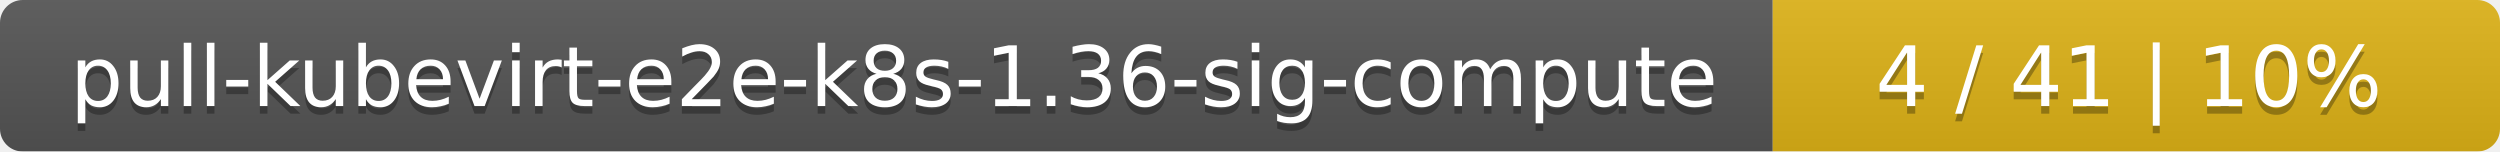
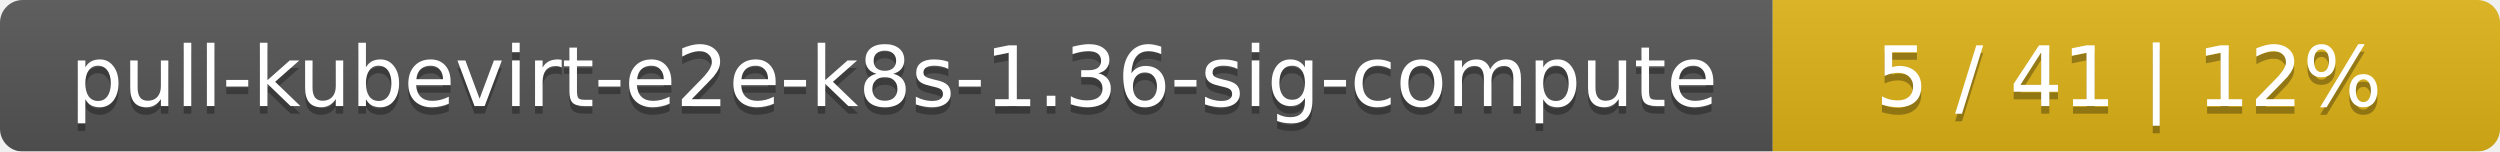
<svg xmlns="http://www.w3.org/2000/svg" width="330" height="20">
  <linearGradient id="smooth" x2="0" y2="100%">
    <stop offset="0" stop-color="#bbb" stop-opacity=".1" />
    <stop offset="1" stop-opacity=".1" />
  </linearGradient>
  <mask id="round">
    <rect width="330" height="20" rx="3" fill="#fff" />
  </mask>
  <g mask="url(#round)">
    <rect width="234" height="20" fill="#555" />
    <rect x="234" width="96" height="20" fill="#dfb317" />
    <rect width="330" height="20" fill="url(#smooth)" />
  </g>
  <g fill="#fff" text-anchor="middle" font-family="DejaVu Sans,Verdana,Geneva,sans-serif" font-size="11">
    <text x="118" y="15" fill="#010101" fill-opacity=".3">pull-kubevirt-e2e-k8s-1.36-sig-compute</text>
    <text x="118" y="14">pull-kubevirt-e2e-k8s-1.36-sig-compute</text>
-     <text x="281" y="15" fill="#010101" fill-opacity=".3">4 / 41    |    10%</text>
-     <text x="281" y="14">4 / 41    |    10%</text>
+     <text x="281" y="15" fill="#010101" fill-opacity=".3">5 / 41    |    12%</text>
+     <text x="281" y="14">5 / 41    |    12%</text>
  </g>
</svg>
